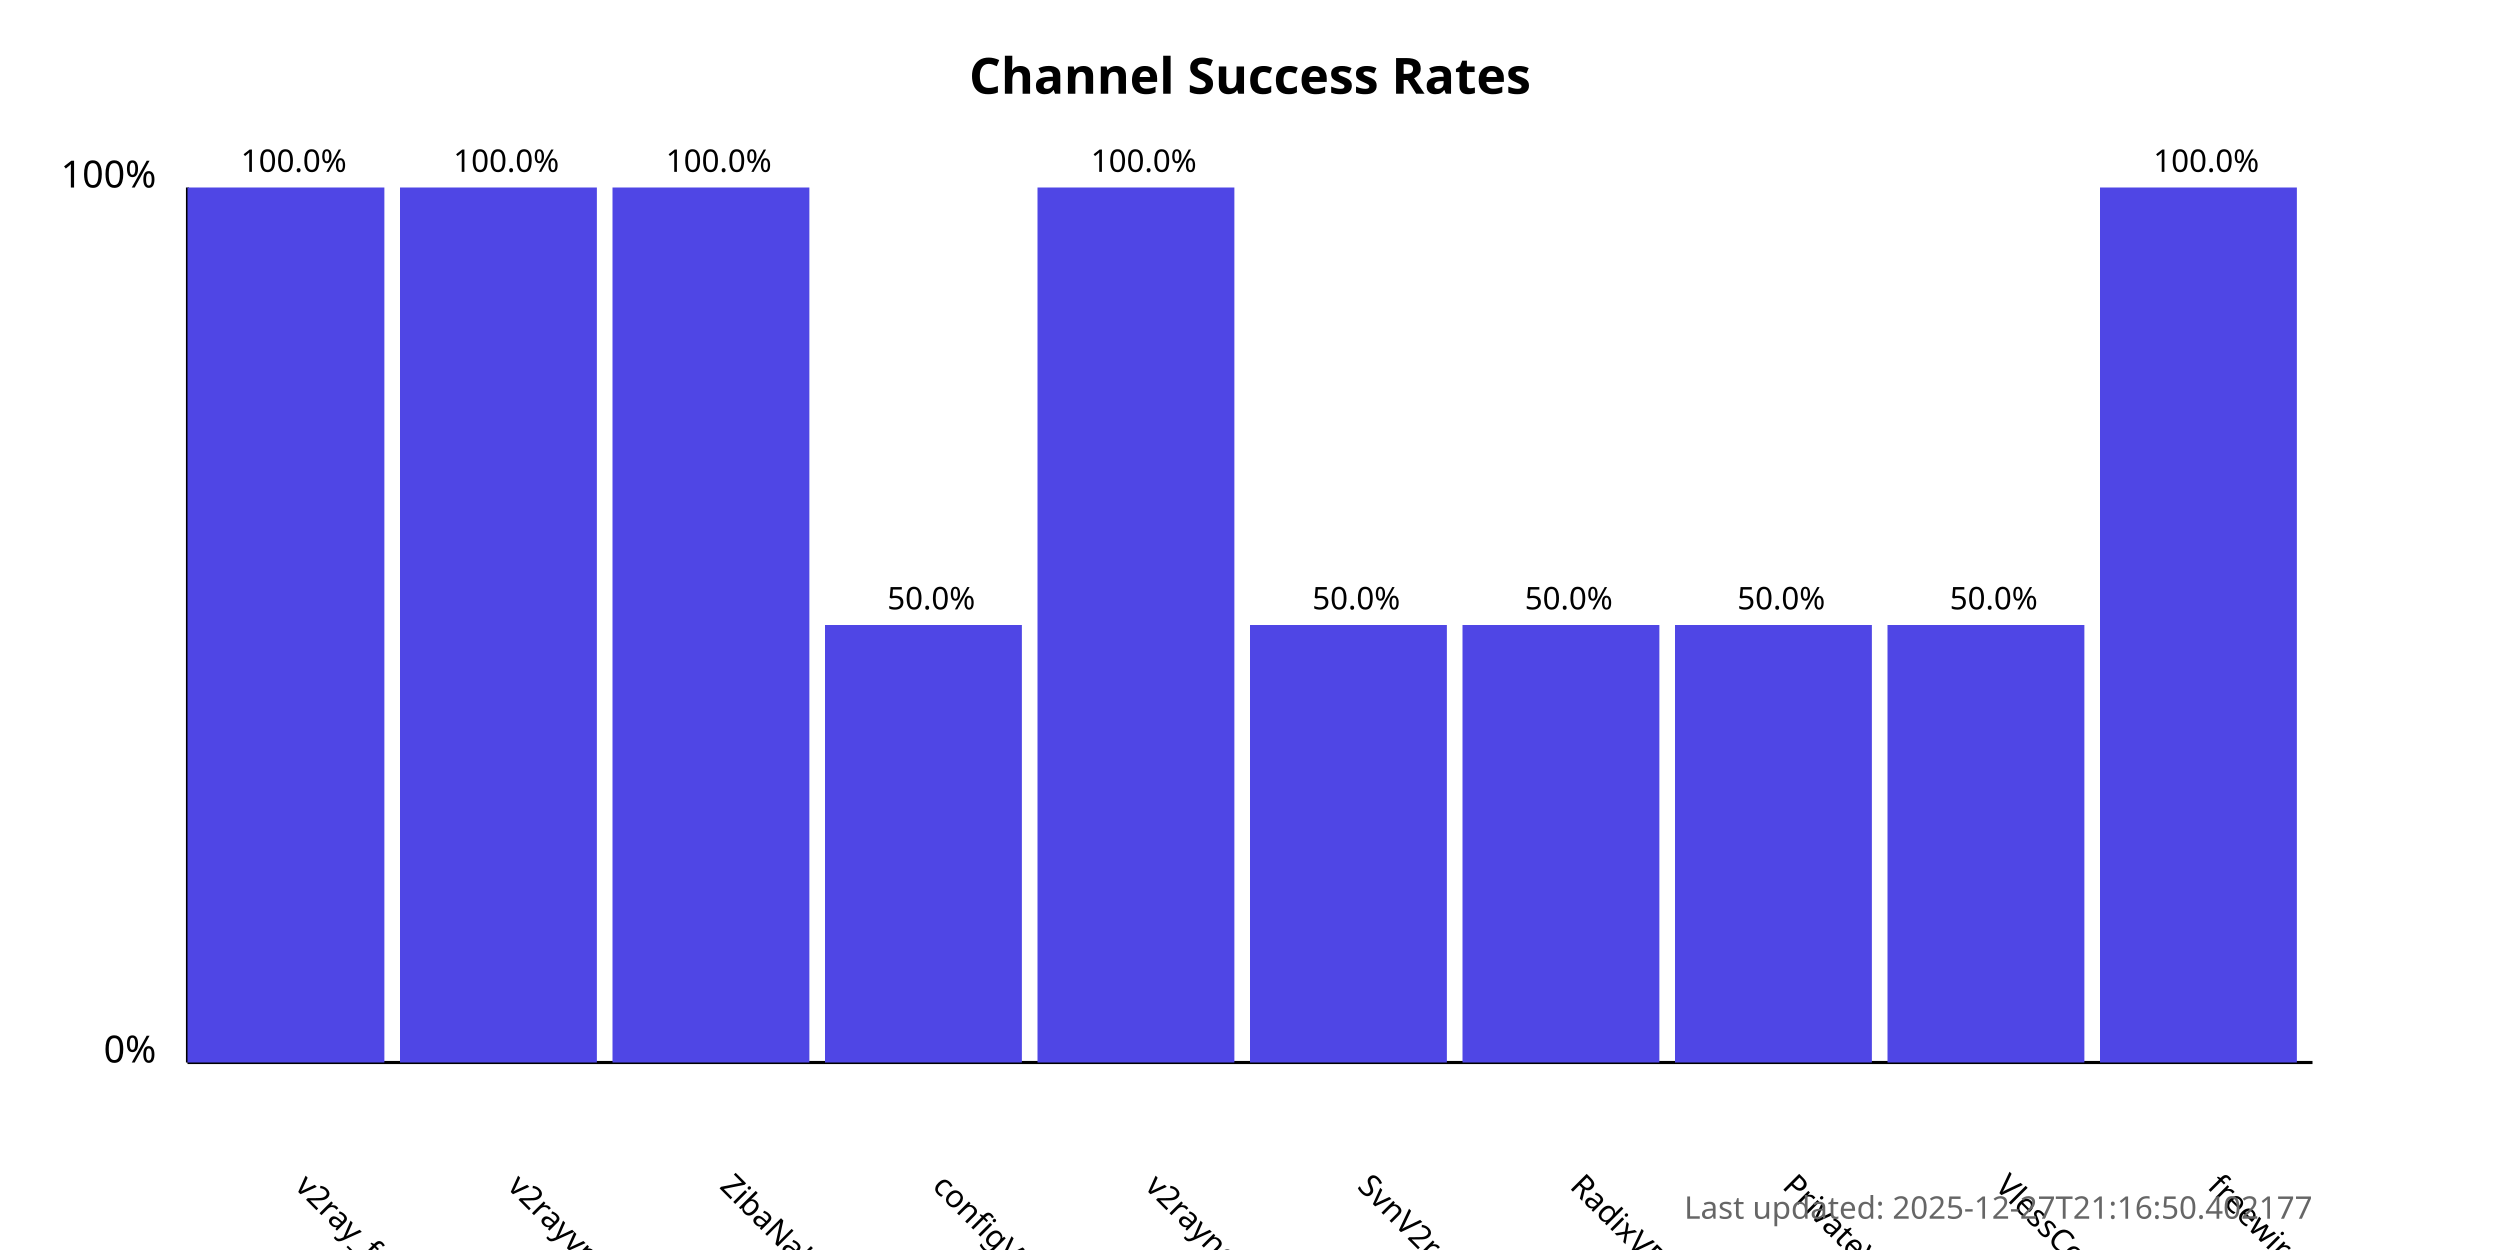
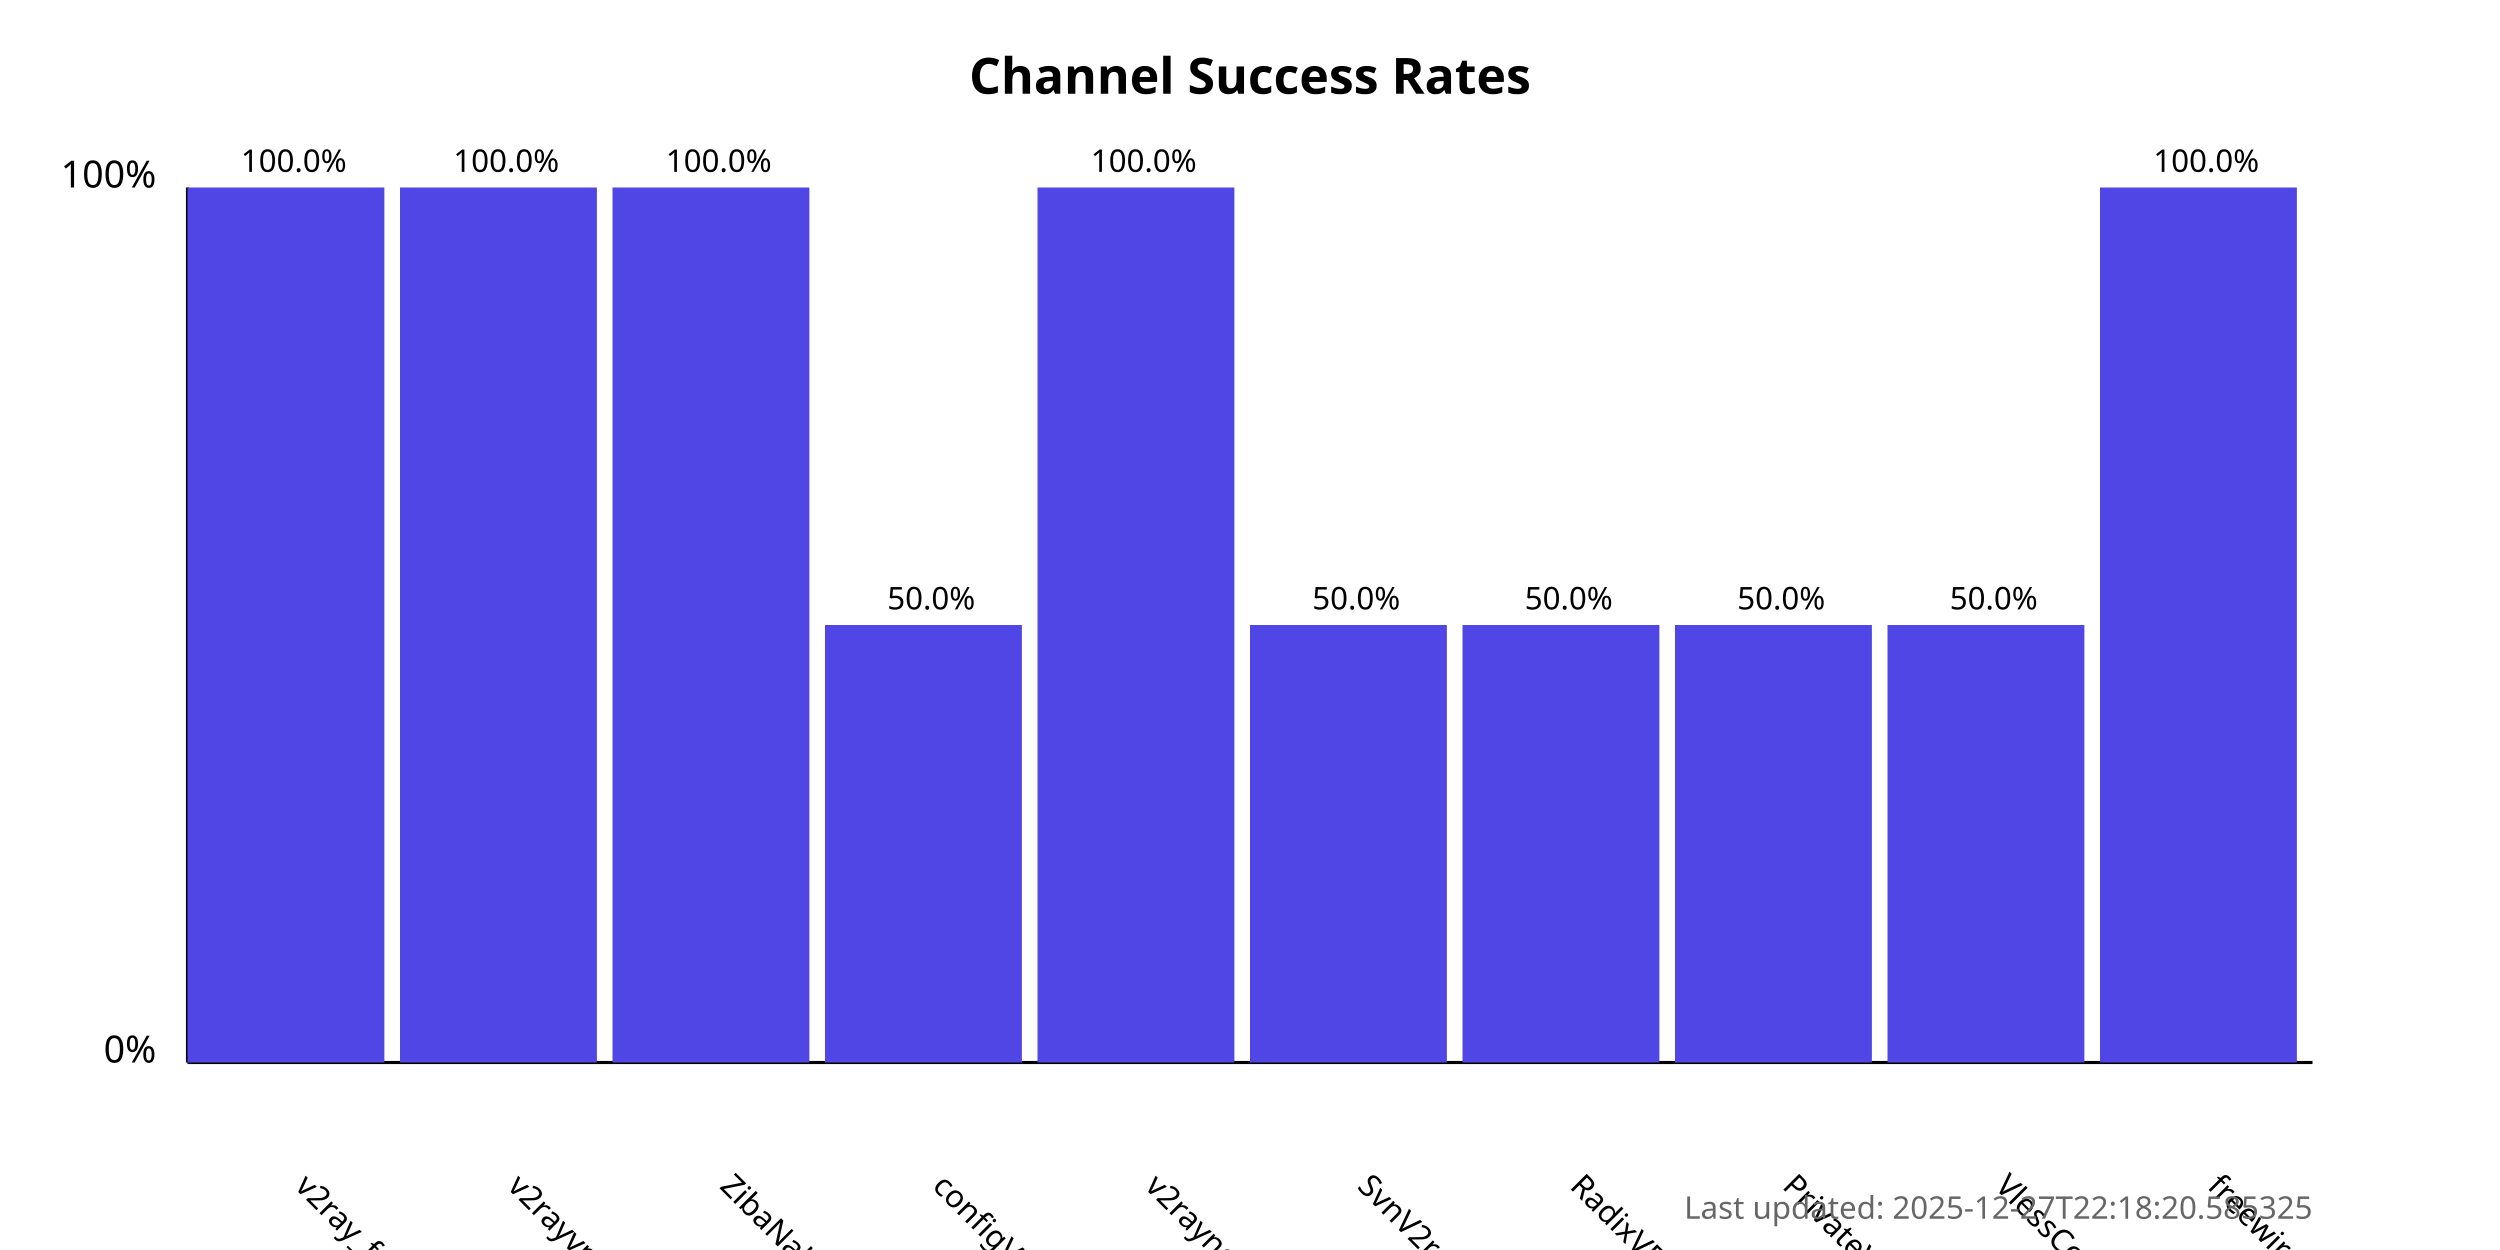
<svg xmlns="http://www.w3.org/2000/svg" width="800" height="400">
  <style>
            .chart-title { font: bold 16px sans-serif; }
            .axis-label { font: 12px sans-serif; }
            .tick-label { font: 10px sans-serif; }
            .bar { fill: #4f46e5; }
            .bar:hover { fill: #6366f1; }
            .timestamp { font: 10px sans-serif; fill: #666; }
        </style>
  <text x="400.0" y="30" text-anchor="middle" class="chart-title">
            Channel Success Rates
        </text>
  <line x1="60" y1="340" x2="60" y2="60" stroke="black" stroke-width="1" />
  <line x1="60" y1="340" x2="740" y2="340" stroke="black" stroke-width="1" />
  <text x="50" y="340" text-anchor="end" class="axis-label">0%</text>
  <text x="50" y="60" text-anchor="end" class="axis-label">100%</text>
  <g>
    <rect x="60" y="60.0" width="63.0" height="280.0" class="bar" />
    <text x="94.0" y="380" transform="rotate(45, 94.0, 380)" text-anchor="start" class="tick-label">
                v2ray_free_conf
            </text>
    <text x="94.0" y="55.0" text-anchor="middle" class="tick-label">
                100.0%
            </text>
  </g>
  <g>
    <rect x="128.0" y="60.0" width="63.0" height="280.0" class="bar" />
    <text x="162.0" y="380" transform="rotate(45, 162.0, 380)" text-anchor="start" class="tick-label">
                v2rayvpno
            </text>
    <text x="162.0" y="55.0" text-anchor="middle" class="tick-label">
                100.0%
            </text>
  </g>
  <g>
    <rect x="196.0" y="60.0" width="63.0" height="280.0" class="bar" />
    <text x="230.0" y="380" transform="rotate(45, 230.0, 380)" text-anchor="start" class="tick-label">
                ZibaNabz
            </text>
    <text x="230.0" y="55.0" text-anchor="middle" class="tick-label">
                100.0%
            </text>
  </g>
  <g>
    <rect x="264.0" y="200.0" width="63.0" height="140.0" class="bar" />
    <text x="298.0" y="380" transform="rotate(45, 298.0, 380)" text-anchor="start" class="tick-label">
                configV2rayForFree
            </text>
    <text x="298.0" y="195.0" text-anchor="middle" class="tick-label">
                50.0%
            </text>
  </g>
  <g>
    <rect x="332.0" y="60.0" width="63.0" height="280.0" class="bar" />
    <text x="366.0" y="380" transform="rotate(45, 366.0, 380)" text-anchor="start" class="tick-label">
                v2rayngvpn
            </text>
    <text x="366.0" y="55.0" text-anchor="middle" class="tick-label">
                100.0%
            </text>
  </g>
  <g>
    <rect x="400.0" y="200.0" width="63.0" height="140.0" class="bar" />
    <text x="434.0" y="380" transform="rotate(45, 434.0, 380)" text-anchor="start" class="tick-label">
                SvnV2ray
            </text>
    <text x="434.0" y="195.0" text-anchor="middle" class="tick-label">
                50.0%
            </text>
  </g>
  <g>
    <rect x="468.0" y="200.0" width="63.0" height="140.0" class="bar" />
    <text x="502.0" y="380" transform="rotate(45, 502.0, 380)" text-anchor="start" class="tick-label">
                RadixVPN
            </text>
    <text x="502.0" y="195.0" text-anchor="middle" class="tick-label">
                50.0%
            </text>
  </g>
  <g>
    <rect x="536.0" y="200.0" width="63.0" height="140.0" class="bar" />
    <text x="570.0" y="380" transform="rotate(45, 570.0, 380)" text-anchor="start" class="tick-label">
                PrivateVPNs
            </text>
    <text x="570.0" y="195.0" text-anchor="middle" class="tick-label">
                50.0%
            </text>
  </g>
  <g>
    <rect x="604.0" y="200.0" width="63.0" height="140.0" class="bar" />
    <text x="638.0" y="380" transform="rotate(45, 638.0, 380)" text-anchor="start" class="tick-label">
                VlessConfig
            </text>
    <text x="638.0" y="195.0" text-anchor="middle" class="tick-label">
                50.0%
            </text>
  </g>
  <g>
    <rect x="672.0" y="60.0" width="63.0" height="280.0" class="bar" />
    <text x="706.0" y="380" transform="rotate(45, 706.0, 380)" text-anchor="start" class="tick-label">
                freewireguard
            </text>
    <text x="706.0" y="55.0" text-anchor="middle" class="tick-label">
                100.0%
            </text>
  </g>
  <text x="740" y="390" text-anchor="end" class="timestamp">
-             Last updated: 2025-12-27T21:16:50.402177
+             Last updated: 2025-12-27T22:18:20.585325
        </text>
</svg>
